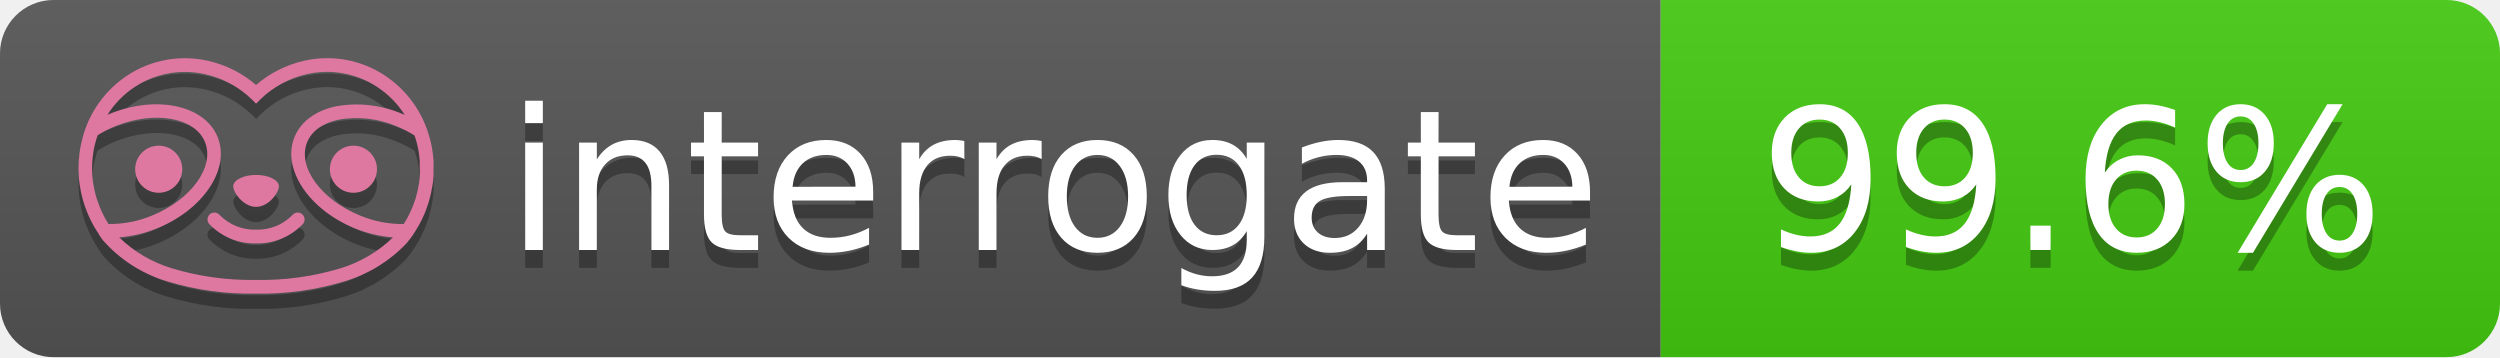
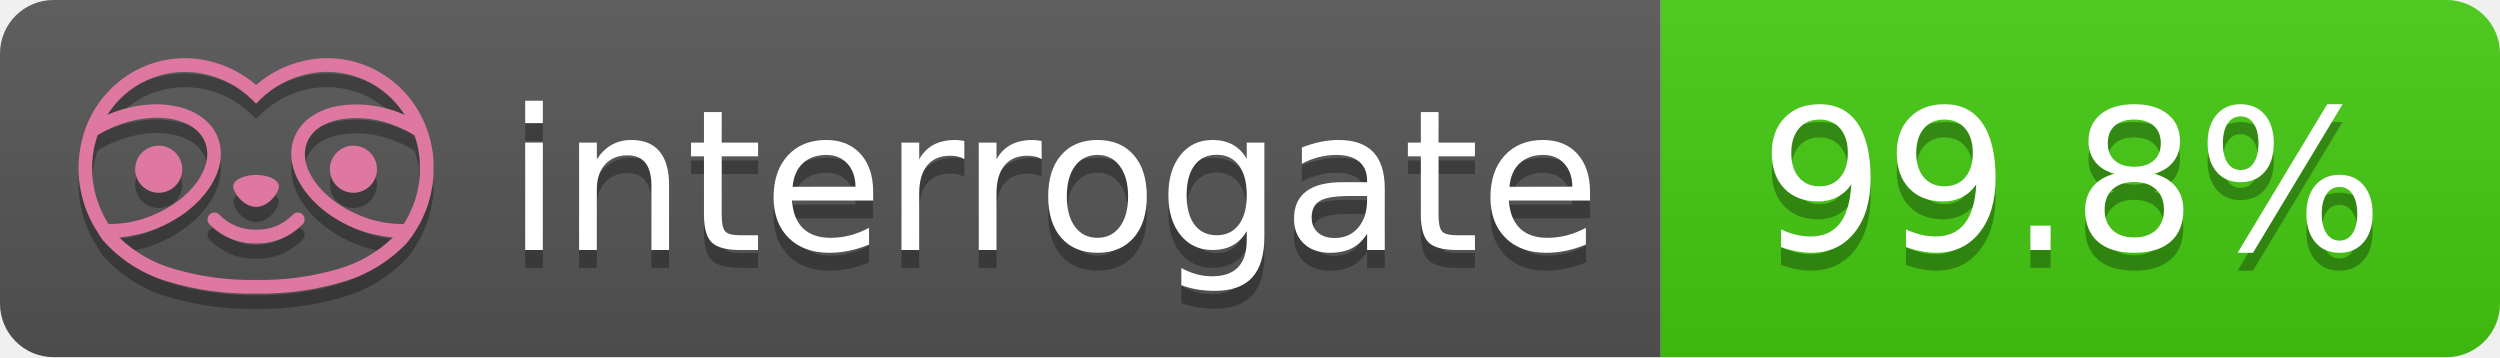
- <svg xmlns="http://www.w3.org/2000/svg" width="140" height="20" role="img" aria-label="interrogate: 99.6%">
+ <svg xmlns="http://www.w3.org/2000/svg" width="140" height="20" role="img" aria-label="interrogate: 99.8%">
  <linearGradient id="s" x2="0" y2="100%">
    <stop offset="0" stop-color="#bbb" stop-opacity=".1" />
    <stop offset="1" stop-opacity=".1" />
  </linearGradient>
  <clipPath id="r">
    <rect width="140" height="20" rx="3" fill="#fff" />
  </clipPath>
  <g clip-path="url(#r)">
    <rect width="93" height="20" fill="#555" />
    <rect x="93" width="47" height="20" fill="#4c1" />
    <rect width="140" height="20" fill="url(#s)" />
  </g>
  <g fill="#fff" text-anchor="middle" font-family="Verdana,Geneva,DejaVu Sans,sans-serif" text-rendering="geometricPrecision" font-size="110">
    <text aria-hidden="true" x="590" y="150" fill="#010101" fill-opacity=".3" transform="scale(.1)" textLength="610">interrogate</text>
    <text x="590" y="140" transform="scale(.1)" fill="#fff" textLength="610">interrogate</text>
-     <text aria-hidden="true" x="1160" y="150" fill="#010101" fill-opacity=".3" transform="scale(.1)" textLength="370">99.6%</text>
-     <text x="1160" y="140" transform="scale(.1)" fill="#fff" textLength="370" data-interrogate="result">99.6%</text>
+     <text aria-hidden="true" x="1160" y="150" fill="#010101" fill-opacity=".3" transform="scale(.1)" textLength="370">99.8%</text>
+     <text x="1160" y="140" transform="scale(.1)" fill="#fff" textLength="370" data-interrogate="result">99.8%</text>
  </g>
  <g id="logo-shadow" transform="matrix(0.854876,0,0,0.854876,-6.73514,1.732)">
    <g transform="matrix(0.299012,0,0,0.299012,9.70229,-6.68582)">
      <path d="M50,64.25C52.76,64.25 55,61.13 55,59.75C55,58.37 52.76,57.25 50,57.25C47.24,57.25 45,58.37 45,59.75C45,61.13 47.24,64.25 50,64.25Z" style="fill:rgb(1,1,1);fill-opacity:0.3;fill-rule:nonzero;" />
    </g>
    <g transform="matrix(0.299012,0,0,0.299012,9.70229,-6.68582)">
      <path d="M88,49.05C86.506,43.475 83.018,38.638 78.2,35.46C72.969,32.002 66.539,30.844 60.43,32.26C56.576,33.145 52.995,34.958 50,37.54C46.998,34.958 43.411,33.149 39.55,32.27C33.441,30.853 27.011,32.011 21.78,35.47C16.97,38.652 13.489,43.489 12,49.06L12,49.13C11.82,49.79 11.66,50.46 11.53,51.13C11.146,53.207 11.021,55.323 11.16,57.43C11.16,58.03 11.26,58.63 11.34,59.23C11.34,59.51 11.43,59.79 11.48,60.07C11.53,60.35 11.58,60.68 11.64,60.98C11.7,61.28 11.8,61.69 11.89,62.05C11.98,62.41 11.99,62.47 12.05,62.68C12.16,63.07 12.28,63.46 12.41,63.84L12.58,64.34C12.72,64.74 12.88,65.14 13.04,65.53L13.23,65.98C13.403,66.373 13.583,66.767 13.77,67.16L13.99,67.59C14.19,67.97 14.39,68.35 14.61,68.73L14.87,69.15C15.1,69.52 15.33,69.89 15.58,70.26L15.58,70.32L15.99,70.93C16.14,71.14 16.29,71.36 16.45,71.57C20.206,75.83 25.086,78.95 30.53,80.57C36.839,82.48 43.41,83.385 50,83.25C56.599,83.374 63.177,82.456 69.49,80.53C74.644,78.978 79.303,76.102 83,72.19C83.34,71.78 83.65,71.35 84,70.92L84.18,70.66L84.33,70.44L84.41,70.32C84.55,70.12 84.67,69.9 84.81,69.7C85.07,69.3 85.32,68.89 85.55,68.48C85.78,68.07 86.02,67.65 86.23,67.22C86.31,67.05 86.39,66.88 86.47,66.7C86.67,66.28 86.85,65.87 87.03,65.44L87.23,64.92C87.397,64.487 87.55,64.05 87.69,63.61L87.85,63.09C87.98,62.64 88.1,62.19 88.21,61.74C88.21,61.57 88.3,61.39 88.33,61.22C88.43,60.75 88.52,60.22 88.6,59.79C88.6,59.64 88.66,59.49 88.68,59.33C88.77,58.71 88.84,58.08 88.88,57.45L88.88,54.17C88.817,53.164 88.693,52.162 88.51,51.17C88.38,50.5 88.23,49.84 88.05,49.17L88,49.05ZM85.89,56.44L85.89,57.23C85.89,57.78 85.79,58.32 85.72,58.86C85.72,59.01 85.72,59.15 85.65,59.3C85.59,59.7 85.51,60.11 85.43,60.51L85.32,60.99C85.23,61.38 85.12,61.77 85.01,62.16C85.01,62.31 84.93,62.46 84.88,62.6C84.74,63.04 84.59,63.47 84.42,63.9L84.27,64.28C84.1,64.71 83.91,65.14 83.71,65.56C83.51,65.98 83.43,66.12 83.28,66.4L83.01,66.91C82.83,67.223 82.643,67.537 82.45,67.85L82.35,68.01C79.121,68.047 75.918,67.434 72.93,66.21C64.27,62.74 59,55.52 61.18,50.11C62.18,47.6 64.7,45.82 68.26,45.11C72.489,44.395 76.835,44.908 80.78,46.59C82.141,47.144 83.453,47.813 84.7,48.59C84.76,48.76 84.82,48.93 84.88,49.1C84.94,49.27 85.05,49.63 85.12,49.9C85.28,50.5 85.44,51.1 85.55,51.73C85.691,52.507 85.792,53.292 85.85,54.08L85.85,55.89C85.85,56.12 85.91,56.25 85.91,56.45L85.89,56.44ZM17.66,68C16.668,66.435 15.869,64.756 15.28,63L15.17,62.68C15.06,62.35 14.96,62.01 14.87,61.68C14.823,61.493 14.777,61.31 14.73,61.13C14.66,60.84 14.59,60.55 14.53,60.27C14.47,59.99 14.43,59.72 14.38,59.44C14.33,59.16 14.3,59 14.27,58.78C14.2,58.27 14.15,57.78 14.11,57.23L14.11,57.03C14.008,55.236 14.122,53.437 14.45,51.67C14.56,51.06 14.71,50.46 14.88,49.87C14.96,49.59 15.04,49.32 15.13,49.05C15.22,48.78 15.24,48.72 15.3,48.55C16.548,47.774 17.859,47.105 19.22,46.55C27.86,43.09 36.65,44.67 38.82,50.08C40.99,55.49 35.73,62.74 27.09,66.2C24.101,67.431 20.893,68.043 17.66,68ZM68.57,77.68C62.554,79.508 56.287,80.376 50,80.25C43.737,80.37 37.495,79.506 31.5,77.69C27.185,76.38 23.243,74.062 20,70.93C22.815,70.706 25.58,70.055 28.2,69C38.37,64.92 44.39,56 41.6,49C38.81,42 28.27,39.72 18.1,43.8L17.43,44.09C18.973,41.648 21.019,39.561 23.43,37.97C26.671,35.824 30.473,34.68 34.36,34.68C35.884,34.681 37.404,34.852 38.89,35.19C42.694,36.049 46.191,37.935 49,40.64L50,41.64L51,40.64C53.797,37.937 57.279,36.049 61.07,35.18C66.402,33.947 72.014,34.968 76.57,38C78.98,39.588 81.026,41.671 82.57,44.11L81.9,43.82C77.409,41.921 72.464,41.355 67.66,42.19C63.08,43.12 59.79,45.54 58.39,49.02C55.6,55.97 61.62,64.94 71.79,69.02C74.414,70.07 77.182,70.714 80,70.93C76.776,74.05 72.859,76.363 68.57,77.68Z" style="fill:rgb(1,1,1);fill-opacity:0.3;fill-rule:nonzero;" />
    </g>
    <g transform="matrix(0.299012,0,0,0.299012,9.70229,-6.68582)">
      <circle cx="71.33" cy="56" r="5.16" style="fill:rgb(1,1,1);fill-opacity:0.3;" />
    </g>
    <g transform="matrix(0.299012,0,0,0.299012,9.70229,-6.68582)">
      <circle cx="28.67" cy="56" r="5.16" style="fill:rgb(1,1,1);fill-opacity:0.3;" />
    </g>
    <g transform="matrix(0.299012,0,0,0.299012,9.70229,-6.68582)">
      <path d="M58,66C55.912,68.161 53.003,69.339 50,69.24C46.997,69.339 44.088,68.161 42,66C41.714,65.677 41.302,65.491 40.87,65.491C40.042,65.491 39.361,66.172 39.361,67C39.361,67.368 39.496,67.724 39.74,68C42.403,70.804 46.134,72.35 50,72.25C53.862,72.347 57.59,70.802 60.25,68C60.495,67.725 60.63,67.369 60.63,67C60.63,66.174 59.951,65.495 59.125,65.495C58.695,65.495 58.285,65.679 58,66Z" style="fill:rgb(1,1,1);fill-opacity:0.3;fill-rule:nonzero;" />
    </g>
  </g>
  <g id="logo-pink" transform="matrix(0.854876,0,0,0.854876,-6.73514,0.877124)">
    <g transform="matrix(0.299012,0,0,0.299012,9.70229,-6.68582)">
      <path d="M50,64.25C52.76,64.25 55,61.13 55,59.75C55,58.37 52.76,57.25 50,57.25C47.24,57.25 45,58.37 45,59.75C45,61.13 47.24,64.25 50,64.25Z" style="fill:rgb(222,120,160);fill-rule:nonzero;" />
    </g>
    <g transform="matrix(0.299012,0,0,0.299012,9.70229,-6.68582)">
      <path d="M88,49.05C86.506,43.475 83.018,38.638 78.2,35.46C72.969,32.002 66.539,30.844 60.43,32.26C56.576,33.145 52.995,34.958 50,37.54C46.998,34.958 43.411,33.149 39.55,32.27C33.441,30.853 27.011,32.011 21.78,35.47C16.97,38.652 13.489,43.489 12,49.06L12,49.13C11.82,49.79 11.66,50.46 11.53,51.13C11.146,53.207 11.021,55.323 11.16,57.43C11.16,58.03 11.26,58.63 11.34,59.23C11.34,59.51 11.43,59.79 11.48,60.07C11.53,60.35 11.58,60.68 11.64,60.98C11.7,61.28 11.8,61.69 11.89,62.05C11.98,62.41 11.99,62.47 12.05,62.68C12.16,63.07 12.28,63.46 12.41,63.84L12.58,64.34C12.72,64.74 12.88,65.14 13.04,65.53L13.23,65.98C13.403,66.373 13.583,66.767 13.77,67.16L13.99,67.59C14.19,67.97 14.39,68.35 14.61,68.73L14.87,69.15C15.1,69.52 15.33,69.89 15.58,70.26L15.58,70.32L15.99,70.93C16.14,71.14 16.29,71.36 16.45,71.57C20.206,75.83 25.086,78.95 30.53,80.57C36.839,82.48 43.41,83.385 50,83.25C56.599,83.374 63.177,82.456 69.49,80.53C74.644,78.978 79.303,76.102 83,72.19C83.34,71.78 83.65,71.35 84,70.92L84.18,70.66L84.33,70.44L84.41,70.32C84.55,70.12 84.67,69.9 84.81,69.7C85.07,69.3 85.32,68.89 85.55,68.48C85.78,68.07 86.02,67.65 86.23,67.22C86.31,67.05 86.39,66.88 86.47,66.7C86.67,66.28 86.85,65.87 87.03,65.44L87.23,64.92C87.397,64.487 87.55,64.05 87.69,63.61L87.85,63.09C87.98,62.64 88.1,62.19 88.21,61.74C88.21,61.57 88.3,61.39 88.33,61.22C88.43,60.75 88.52,60.22 88.6,59.79C88.6,59.64 88.66,59.49 88.68,59.33C88.77,58.71 88.84,58.08 88.88,57.45L88.88,54.17C88.817,53.164 88.693,52.162 88.51,51.17C88.38,50.5 88.23,49.84 88.05,49.17L88,49.05ZM85.89,56.44L85.89,57.23C85.89,57.78 85.79,58.32 85.72,58.86C85.72,59.01 85.72,59.15 85.65,59.3C85.59,59.7 85.51,60.11 85.43,60.51L85.32,60.99C85.23,61.38 85.12,61.77 85.01,62.16C85.01,62.31 84.93,62.46 84.88,62.6C84.74,63.04 84.59,63.47 84.42,63.9L84.27,64.28C84.1,64.71 83.91,65.14 83.71,65.56C83.51,65.98 83.43,66.12 83.28,66.4L83.01,66.91C82.83,67.223 82.643,67.537 82.45,67.85L82.35,68.01C79.121,68.047 75.918,67.434 72.93,66.21C64.27,62.74 59,55.52 61.18,50.11C62.18,47.6 64.7,45.82 68.26,45.11C72.489,44.395 76.835,44.908 80.78,46.59C82.141,47.144 83.453,47.813 84.7,48.59C84.76,48.76 84.82,48.93 84.88,49.1C84.94,49.27 85.05,49.63 85.12,49.9C85.28,50.5 85.44,51.1 85.55,51.73C85.691,52.507 85.792,53.292 85.85,54.08L85.85,55.89C85.85,56.12 85.91,56.25 85.91,56.45L85.89,56.44ZM17.66,68C16.668,66.435 15.869,64.756 15.28,63L15.17,62.68C15.06,62.35 14.96,62.01 14.87,61.68C14.823,61.493 14.777,61.31 14.73,61.13C14.66,60.84 14.59,60.55 14.53,60.27C14.47,59.99 14.43,59.72 14.38,59.44C14.33,59.16 14.3,59 14.27,58.78C14.2,58.27 14.15,57.78 14.11,57.23L14.11,57.03C14.008,55.236 14.122,53.437 14.45,51.67C14.56,51.06 14.71,50.46 14.88,49.87C14.96,49.59 15.04,49.32 15.13,49.05C15.22,48.78 15.24,48.72 15.3,48.55C16.548,47.774 17.859,47.105 19.22,46.55C27.86,43.09 36.65,44.67 38.82,50.08C40.99,55.49 35.73,62.74 27.09,66.2C24.101,67.431 20.893,68.043 17.66,68ZM68.57,77.68C62.554,79.508 56.287,80.376 50,80.25C43.737,80.37 37.495,79.506 31.5,77.69C27.185,76.38 23.243,74.062 20,70.93C22.815,70.706 25.58,70.055 28.2,69C38.37,64.92 44.39,56 41.6,49C38.81,42 28.27,39.72 18.1,43.8L17.43,44.09C18.973,41.648 21.019,39.561 23.43,37.97C26.671,35.824 30.473,34.68 34.36,34.68C35.884,34.681 37.404,34.852 38.89,35.19C42.694,36.049 46.191,37.935 49,40.64L50,41.64L51,40.64C53.797,37.937 57.279,36.049 61.07,35.18C66.402,33.947 72.014,34.968 76.57,38C78.98,39.588 81.026,41.671 82.57,44.11L81.9,43.82C77.409,41.921 72.464,41.355 67.66,42.19C63.08,43.12 59.79,45.54 58.39,49.02C55.6,55.97 61.62,64.94 71.79,69.02C74.414,70.07 77.182,70.714 80,70.93C76.776,74.05 72.859,76.363 68.57,77.68Z" style="fill:rgb(222,120,160);fill-rule:nonzero;" />
    </g>
    <g transform="matrix(0.299012,0,0,0.299012,9.70229,-6.68582)">
      <circle cx="71.33" cy="56" r="5.16" style="fill:rgb(222,120,160);" />
    </g>
    <g transform="matrix(0.299012,0,0,0.299012,9.70229,-6.68582)">
      <circle cx="28.67" cy="56" r="5.16" style="fill:rgb(222,120,160);" />
    </g>
    <g transform="matrix(0.299012,0,0,0.299012,9.70229,-6.68582)">
      <path d="M58,66C55.912,68.161 53.003,69.339 50,69.24C46.997,69.339 44.088,68.161 42,66C41.714,65.677 41.302,65.491 40.87,65.491C40.042,65.491 39.361,66.172 39.361,67C39.361,67.368 39.496,67.724 39.74,68C42.403,70.804 46.134,72.35 50,72.25C53.862,72.347 57.59,70.802 60.25,68C60.495,67.725 60.63,67.369 60.63,67C60.63,66.174 59.951,65.495 59.125,65.495C58.695,65.495 58.285,65.679 58,66Z" style="fill:rgb(222,120,160);fill-rule:nonzero;" />
    </g>
  </g>
</svg>
